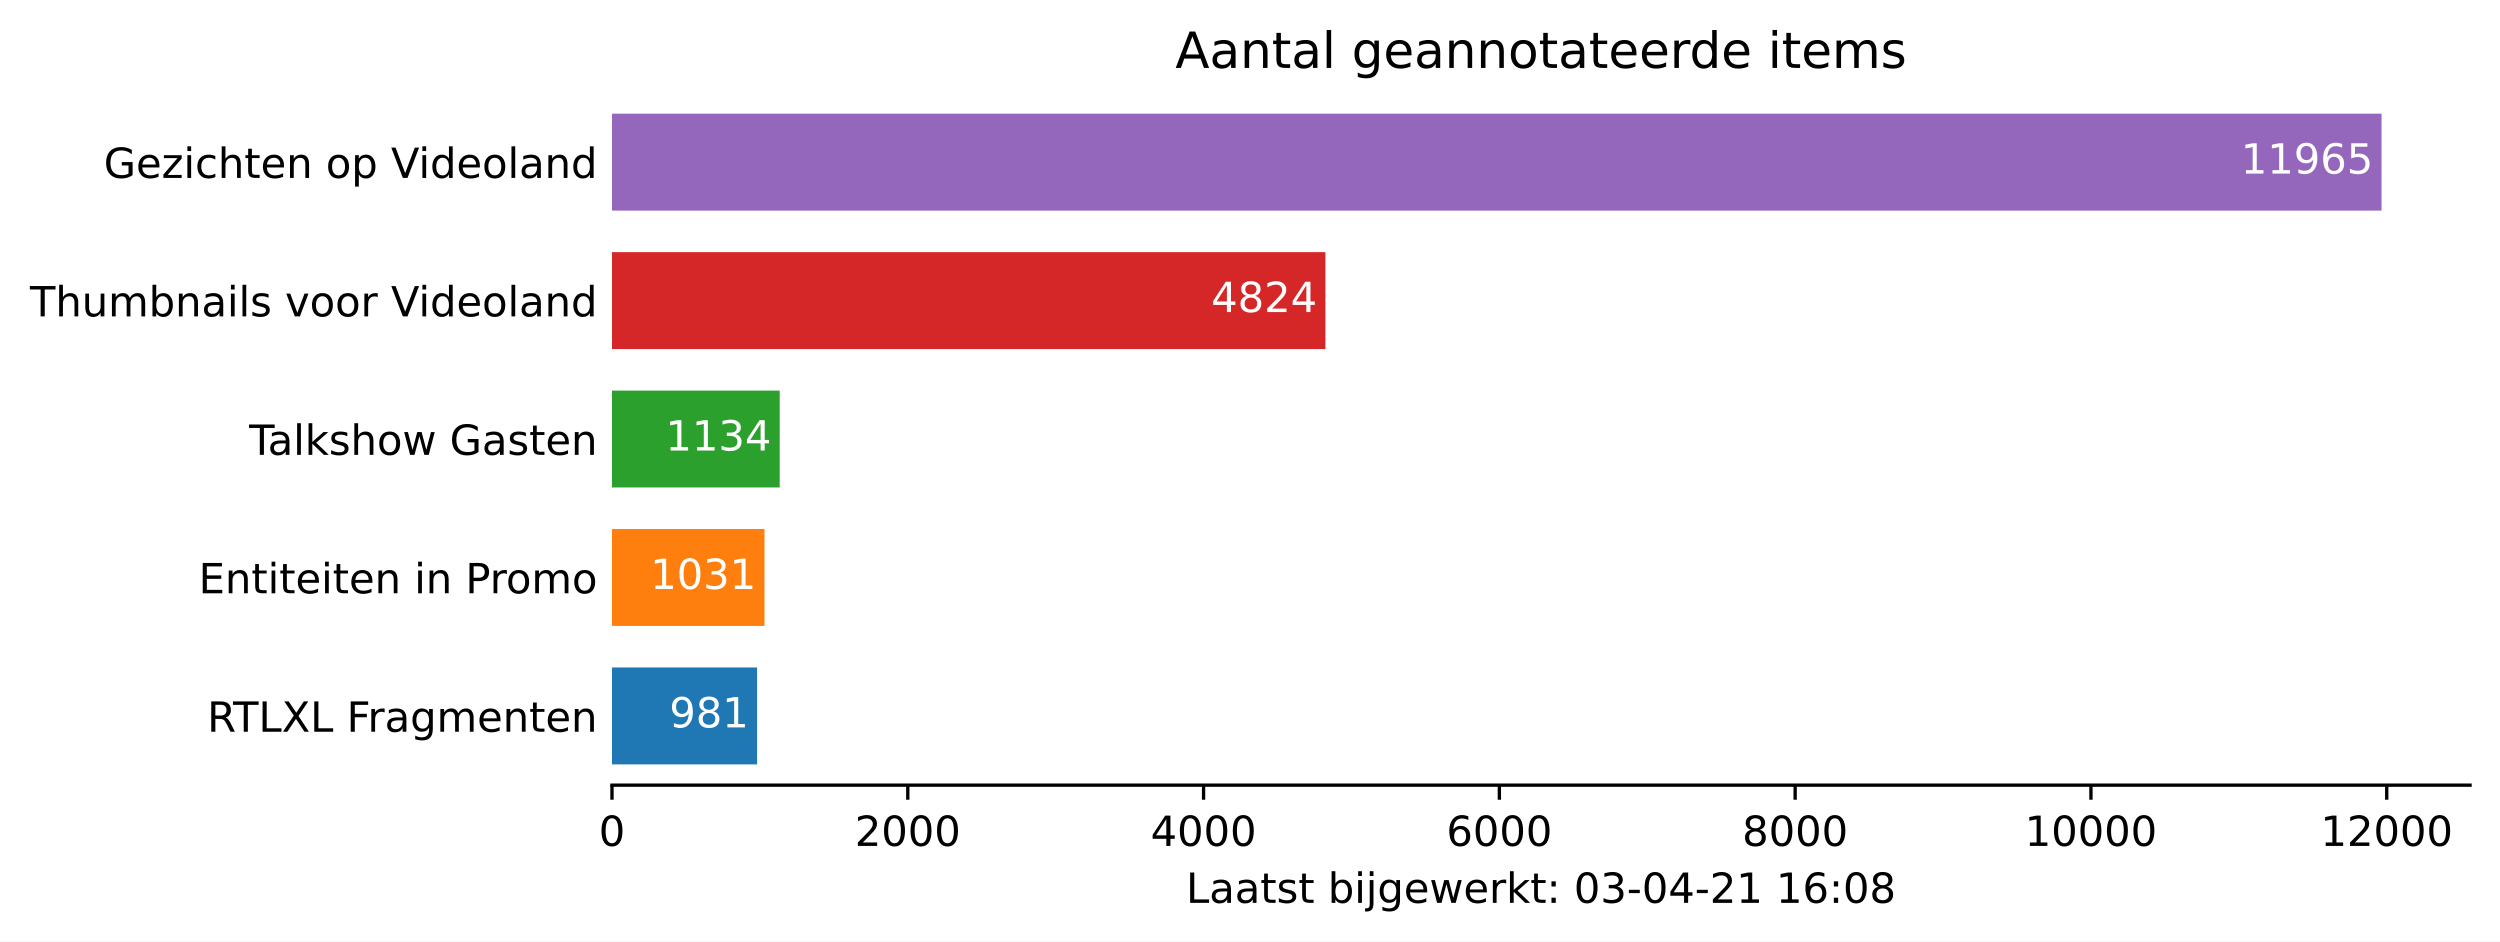
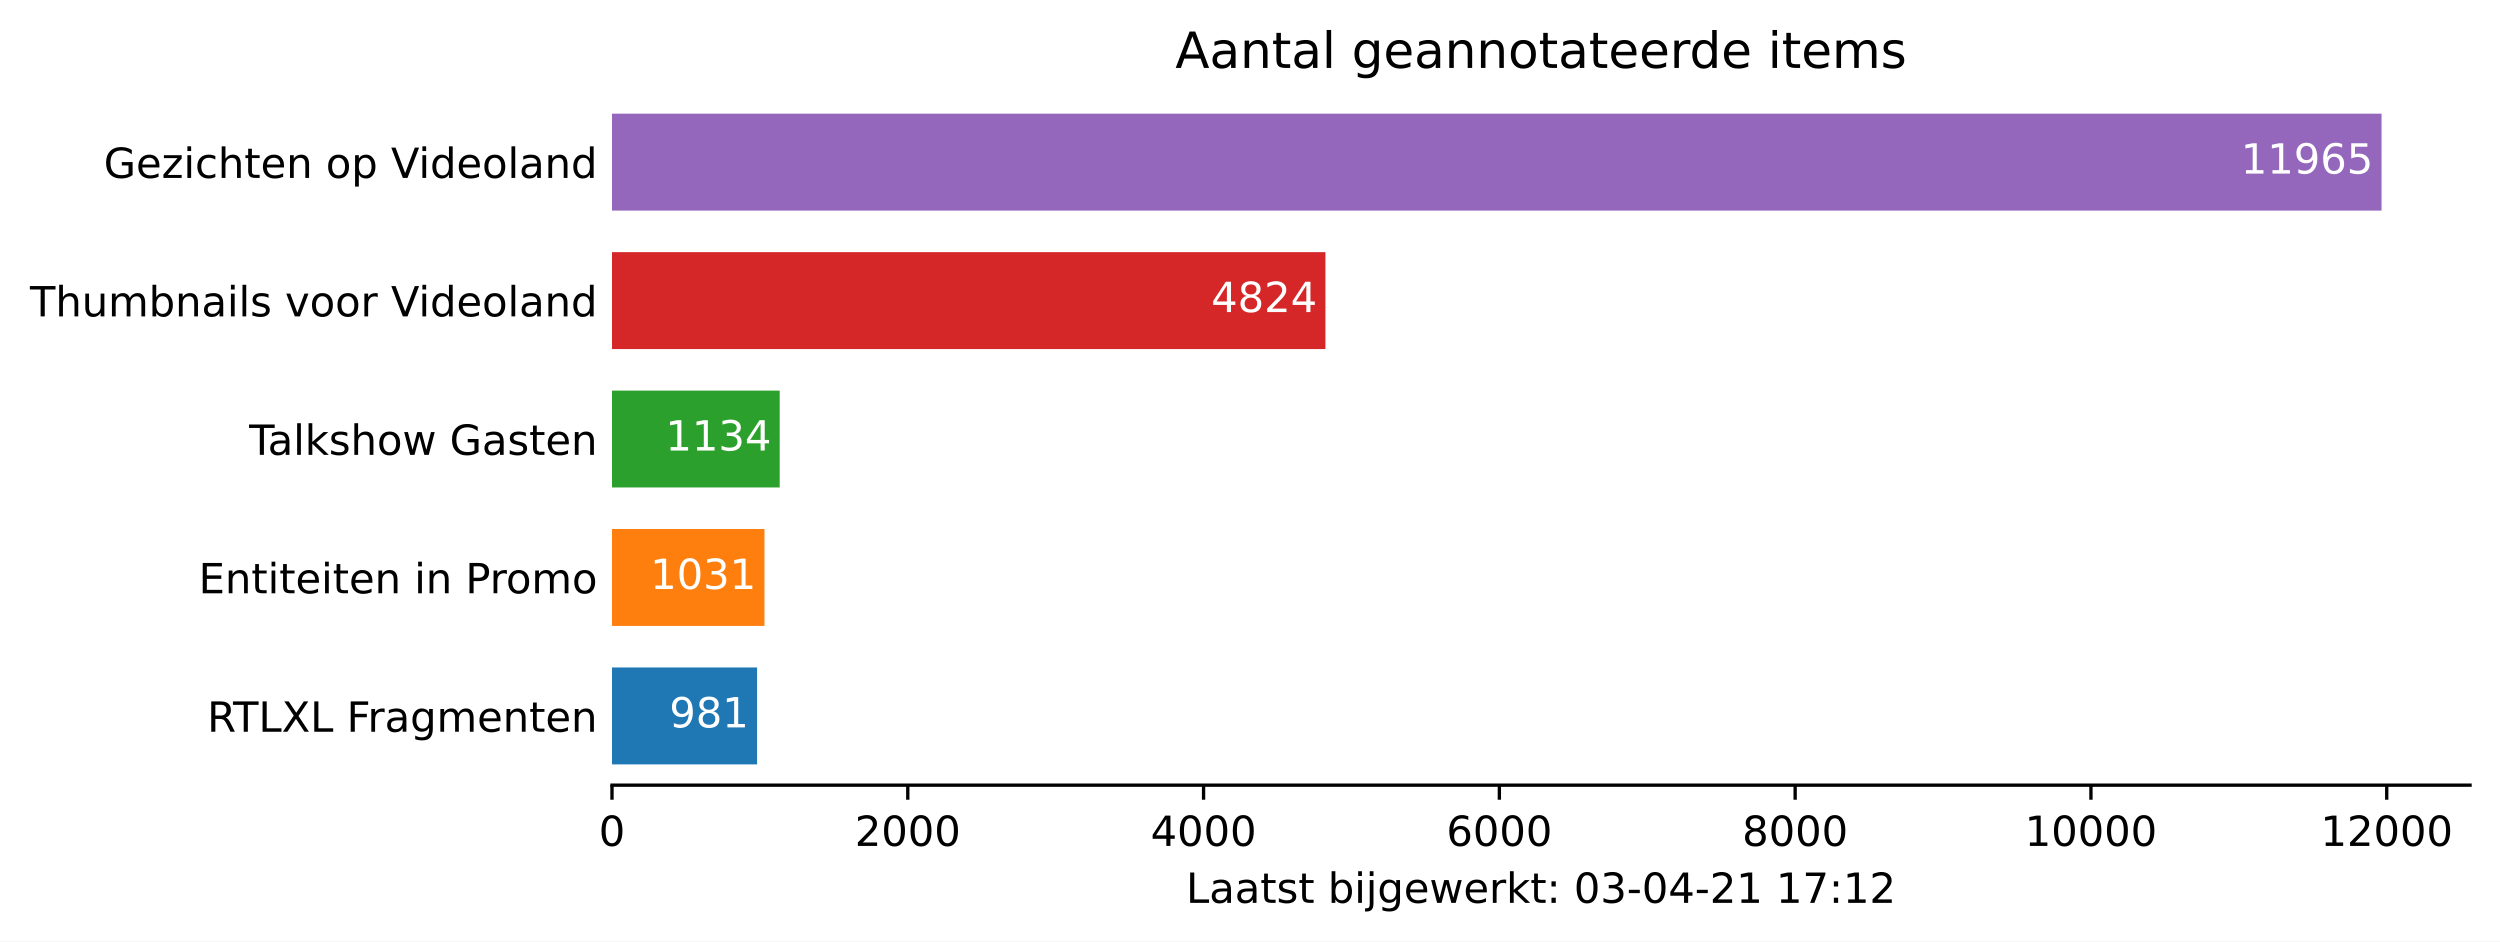
<svg xmlns="http://www.w3.org/2000/svg" xmlns:xlink="http://www.w3.org/1999/xlink" height="226.194pt" version="1.1" viewBox="0 0 600.633 226.194" width="600.633pt">
  <defs>
    <style type="text/css">*{stroke-linecap:butt;stroke-linejoin:round;}</style>
  </defs>
  <g id="figure_1">
    <g id="patch_1">
      <path d="M 0 226.194  L 600.633 226.194  L 600.633 0  L 0 0  z " style="fill:#ffffff;" />
    </g>
    <g id="axes_1">
      <g id="patch_2">
        <path d="M 147.033 188.638  L 593.433 188.638  L 593.433 22.318  L 147.033 22.318  z " style="fill:#ffffff;" />
      </g>
      <g id="patch_3">
-         <path clip-path="url(#pa64cf6d6d6)" d="M 147.033 183.649  L 181.89 183.649  L 181.89 160.364  L 147.033 160.364  z " style="fill:#1f77b4;" />
+         <path clip-path="url(#p64858718af)" d="M 147.033 183.649  L 181.89 183.649  L 181.89 160.364  L 147.033 160.364  z " style="fill:#1f77b4;" />
      </g>
      <g id="patch_4">
-         <path clip-path="url(#pa64cf6d6d6)" d="M 147.033 150.385  L 183.667 150.385  L 183.667 127.1  L 147.033 127.1  z " style="fill:#ff7f0e;" />
+         <path clip-path="url(#p64858718af)" d="M 147.033 150.385  L 183.667 150.385  L 183.667 127.1  L 147.033 127.1  z " style="fill:#ff7f0e;" />
      </g>
      <g id="patch_5">
-         <path clip-path="url(#pa64cf6d6d6)" d="M 147.033 117.121  L 187.326 117.121  L 187.326 93.836  L 147.033 93.836  z " style="fill:#2ca02c;" />
+         <path clip-path="url(#p64858718af)" d="M 147.033 117.121  L 187.326 117.121  L 187.326 93.836  L 147.033 93.836  z " style="fill:#2ca02c;" />
      </g>
      <g id="patch_6">
-         <path clip-path="url(#pa64cf6d6d6)" d="M 147.033 83.857  L 318.44 83.857  L 318.44 60.572  L 147.033 60.572  z " style="fill:#d62728;" />
+         <path clip-path="url(#p64858718af)" d="M 147.033 83.857  L 318.44 83.857  L 318.44 60.572  L 147.033 60.572  z " style="fill:#d62728;" />
      </g>
      <g id="patch_7">
-         <path clip-path="url(#pa64cf6d6d6)" d="M 147.033 50.593  L 572.176 50.593  L 572.176 27.308  L 147.033 27.308  z " style="fill:#9467bd;" />
+         <path clip-path="url(#p64858718af)" d="M 147.033 50.593  L 572.176 50.593  L 572.176 27.308  L 147.033 27.308  z " style="fill:#9467bd;" />
      </g>
      <g id="matplotlib.axis_1">
        <g id="xtick_1">
          <g id="line2d_1">
            <defs>
-               <path d="M 0 0  L 0 3.5  " id="mc2878c358f" style="stroke:#000000;stroke-width:0.8;" />
+               <path d="M 0 0  L 0 3.5  " id="m8defbf9060" style="stroke:#000000;stroke-width:0.8;" />
            </defs>
            <g>
-               <use style="stroke:#000000;stroke-width:0.8;" x="147.033" xlink:href="#mc2878c358f" y="188.638" />
+               <use style="stroke:#000000;stroke-width:0.8;" x="147.033" xlink:href="#m8defbf9060" y="188.638" />
            </g>
          </g>
          <g id="text_1">
            <g transform="translate(143.8516 203.2366)scale(0.1 -0.1)">
              <defs>
                <path d="M 2034 4250  Q 1547 4250 1301 3770  Q 1056 3291 1056 2328  Q 1056 1369 1301 889  Q 1547 409 2034 409  Q 2525 409 2770 889  Q 3016 1369 3016 2328  Q 3016 3291 2770 3770  Q 2525 4250 2034 4250  z M 2034 4750  Q 2819 4750 3233 4129  Q 3647 3509 3647 2328  Q 3647 1150 3233 529  Q 2819 -91 2034 -91  Q 1250 -91 836 529  Q 422 1150 422 2328  Q 422 3509 836 4129  Q 1250 4750 2034 4750  z " id="DejaVuSans-30" transform="scale(0.015625)" />
              </defs>
              <use xlink:href="#DejaVuSans-30" />
            </g>
          </g>
        </g>
        <g id="xtick_2">
          <g id="line2d_2">
            <g>
-               <use style="stroke:#000000;stroke-width:0.8;" x="218.097" xlink:href="#mc2878c358f" y="188.638" />
+               <use style="stroke:#000000;stroke-width:0.8;" x="218.097" xlink:href="#m8defbf9060" y="188.638" />
            </g>
          </g>
          <g id="text_2">
            <g transform="translate(205.3722 203.2366)scale(0.1 -0.1)">
              <defs>
                <path d="M 1228 531  L 3431 531  L 3431 0  L 469 0  L 469 531  Q 828 903 1448 1529  Q 2069 2156 2228 2338  Q 2531 2678 2651 2914  Q 2772 3150 2772 3378  Q 2772 3750 2511 3984  Q 2250 4219 1831 4219  Q 1534 4219 1204 4116  Q 875 4013 500 3803  L 500 4441  Q 881 4594 1212 4672  Q 1544 4750 1819 4750  Q 2544 4750 2975 4387  Q 3406 4025 3406 3419  Q 3406 3131 3298 2873  Q 3191 2616 2906 2266  Q 2828 2175 2409 1742  Q 1991 1309 1228 531  z " id="DejaVuSans-32" transform="scale(0.015625)" />
              </defs>
              <use xlink:href="#DejaVuSans-32" />
              <use x="63.623" xlink:href="#DejaVuSans-30" />
              <use x="127.246" xlink:href="#DejaVuSans-30" />
              <use x="190.869" xlink:href="#DejaVuSans-30" />
            </g>
          </g>
        </g>
        <g id="xtick_3">
          <g id="line2d_3">
            <g>
-               <use style="stroke:#000000;stroke-width:0.8;" x="289.162" xlink:href="#mc2878c358f" y="188.638" />
+               <use style="stroke:#000000;stroke-width:0.8;" x="289.162" xlink:href="#m8defbf9060" y="188.638" />
            </g>
          </g>
          <g id="text_3">
            <g transform="translate(276.4366 203.2366)scale(0.1 -0.1)">
              <defs>
                <path d="M 2419 4116  L 825 1625  L 2419 1625  L 2419 4116  z M 2253 4666  L 3047 4666  L 3047 1625  L 3713 1625  L 3713 1100  L 3047 1100  L 3047 0  L 2419 0  L 2419 1100  L 313 1100  L 313 1709  L 2253 4666  z " id="DejaVuSans-34" transform="scale(0.015625)" />
              </defs>
              <use xlink:href="#DejaVuSans-34" />
              <use x="63.623" xlink:href="#DejaVuSans-30" />
              <use x="127.246" xlink:href="#DejaVuSans-30" />
              <use x="190.869" xlink:href="#DejaVuSans-30" />
            </g>
          </g>
        </g>
        <g id="xtick_4">
          <g id="line2d_4">
            <g>
-               <use style="stroke:#000000;stroke-width:0.8;" x="360.226" xlink:href="#mc2878c358f" y="188.638" />
+               <use style="stroke:#000000;stroke-width:0.8;" x="360.226" xlink:href="#m8defbf9060" y="188.638" />
            </g>
          </g>
          <g id="text_4">
            <g transform="translate(347.5011 203.2366)scale(0.1 -0.1)">
              <defs>
                <path d="M 2113 2584  Q 1688 2584 1439 2293  Q 1191 2003 1191 1497  Q 1191 994 1439 701  Q 1688 409 2113 409  Q 2538 409 2786 701  Q 3034 994 3034 1497  Q 3034 2003 2786 2293  Q 2538 2584 2113 2584  z M 3366 4563  L 3366 3988  Q 3128 4100 2886 4159  Q 2644 4219 2406 4219  Q 1781 4219 1451 3797  Q 1122 3375 1075 2522  Q 1259 2794 1537 2939  Q 1816 3084 2150 3084  Q 2853 3084 3261 2657  Q 3669 2231 3669 1497  Q 3669 778 3244 343  Q 2819 -91 2113 -91  Q 1303 -91 875 529  Q 447 1150 447 2328  Q 447 3434 972 4092  Q 1497 4750 2381 4750  Q 2619 4750 2861 4703  Q 3103 4656 3366 4563  z " id="DejaVuSans-36" transform="scale(0.015625)" />
              </defs>
              <use xlink:href="#DejaVuSans-36" />
              <use x="63.623" xlink:href="#DejaVuSans-30" />
              <use x="127.246" xlink:href="#DejaVuSans-30" />
              <use x="190.869" xlink:href="#DejaVuSans-30" />
            </g>
          </g>
        </g>
        <g id="xtick_5">
          <g id="line2d_5">
            <g>
-               <use style="stroke:#000000;stroke-width:0.8;" x="431.29" xlink:href="#mc2878c358f" y="188.638" />
+               <use style="stroke:#000000;stroke-width:0.8;" x="431.29" xlink:href="#m8defbf9060" y="188.638" />
            </g>
          </g>
          <g id="text_5">
            <g transform="translate(418.5655 203.2366)scale(0.1 -0.1)">
              <defs>
                <path d="M 2034 2216  Q 1584 2216 1326 1975  Q 1069 1734 1069 1313  Q 1069 891 1326 650  Q 1584 409 2034 409  Q 2484 409 2743 651  Q 3003 894 3003 1313  Q 3003 1734 2745 1975  Q 2488 2216 2034 2216  z M 1403 2484  Q 997 2584 770 2862  Q 544 3141 544 3541  Q 544 4100 942 4425  Q 1341 4750 2034 4750  Q 2731 4750 3128 4425  Q 3525 4100 3525 3541  Q 3525 3141 3298 2862  Q 3072 2584 2669 2484  Q 3125 2378 3379 2068  Q 3634 1759 3634 1313  Q 3634 634 3220 271  Q 2806 -91 2034 -91  Q 1263 -91 848 271  Q 434 634 434 1313  Q 434 1759 690 2068  Q 947 2378 1403 2484  z M 1172 3481  Q 1172 3119 1398 2916  Q 1625 2713 2034 2713  Q 2441 2713 2670 2916  Q 2900 3119 2900 3481  Q 2900 3844 2670 4047  Q 2441 4250 2034 4250  Q 1625 4250 1398 4047  Q 1172 3844 1172 3481  z " id="DejaVuSans-38" transform="scale(0.015625)" />
              </defs>
              <use xlink:href="#DejaVuSans-38" />
              <use x="63.623" xlink:href="#DejaVuSans-30" />
              <use x="127.246" xlink:href="#DejaVuSans-30" />
              <use x="190.869" xlink:href="#DejaVuSans-30" />
            </g>
          </g>
        </g>
        <g id="xtick_6">
          <g id="line2d_6">
            <g>
-               <use style="stroke:#000000;stroke-width:0.8;" x="502.355" xlink:href="#mc2878c358f" y="188.638" />
+               <use style="stroke:#000000;stroke-width:0.8;" x="502.355" xlink:href="#m8defbf9060" y="188.638" />
            </g>
          </g>
          <g id="text_6">
            <g transform="translate(486.4486 203.2366)scale(0.1 -0.1)">
              <defs>
                <path d="M 794 531  L 1825 531  L 1825 4091  L 703 3866  L 703 4441  L 1819 4666  L 2450 4666  L 2450 531  L 3481 531  L 3481 0  L 794 0  L 794 531  z " id="DejaVuSans-31" transform="scale(0.015625)" />
              </defs>
              <use xlink:href="#DejaVuSans-31" />
              <use x="63.623" xlink:href="#DejaVuSans-30" />
              <use x="127.246" xlink:href="#DejaVuSans-30" />
              <use x="190.869" xlink:href="#DejaVuSans-30" />
              <use x="254.492" xlink:href="#DejaVuSans-30" />
            </g>
          </g>
        </g>
        <g id="xtick_7">
          <g id="line2d_7">
            <g>
-               <use style="stroke:#000000;stroke-width:0.8;" x="573.419" xlink:href="#mc2878c358f" y="188.638" />
+               <use style="stroke:#000000;stroke-width:0.8;" x="573.419" xlink:href="#m8defbf9060" y="188.638" />
            </g>
          </g>
          <g id="text_7">
            <g transform="translate(557.513 203.2366)scale(0.1 -0.1)">
              <use xlink:href="#DejaVuSans-31" />
              <use x="63.623" xlink:href="#DejaVuSans-32" />
              <use x="127.246" xlink:href="#DejaVuSans-30" />
              <use x="190.869" xlink:href="#DejaVuSans-30" />
              <use x="254.492" xlink:href="#DejaVuSans-30" />
            </g>
          </g>
        </g>
        <g id="text_8">
          <g transform="translate(284.9578 216.9147)scale(0.1 -0.1)">
            <defs>
              <path d="M 628 4666  L 1259 4666  L 1259 531  L 3531 531  L 3531 0  L 628 0  L 628 4666  z " id="DejaVuSans-4c" transform="scale(0.015625)" />
              <path d="M 2194 1759  Q 1497 1759 1228 1600  Q 959 1441 959 1056  Q 959 750 1161 570  Q 1363 391 1709 391  Q 2188 391 2477 730  Q 2766 1069 2766 1631  L 2766 1759  L 2194 1759  z M 3341 1997  L 3341 0  L 2766 0  L 2766 531  Q 2569 213 2275 61  Q 1981 -91 1556 -91  Q 1019 -91 701 211  Q 384 513 384 1019  Q 384 1609 779 1909  Q 1175 2209 1959 2209  L 2766 2209  L 2766 2266  Q 2766 2663 2505 2880  Q 2244 3097 1772 3097  Q 1472 3097 1187 3025  Q 903 2953 641 2809  L 641 3341  Q 956 3463 1253 3523  Q 1550 3584 1831 3584  Q 2591 3584 2966 3190  Q 3341 2797 3341 1997  z " id="DejaVuSans-61" transform="scale(0.015625)" />
              <path d="M 1172 4494  L 1172 3500  L 2356 3500  L 2356 3053  L 1172 3053  L 1172 1153  Q 1172 725 1289 603  Q 1406 481 1766 481  L 2356 481  L 2356 0  L 1766 0  Q 1100 0 847 248  Q 594 497 594 1153  L 594 3053  L 172 3053  L 172 3500  L 594 3500  L 594 4494  L 1172 4494  z " id="DejaVuSans-74" transform="scale(0.015625)" />
              <path d="M 2834 3397  L 2834 2853  Q 2591 2978 2328 3040  Q 2066 3103 1784 3103  Q 1356 3103 1142 2972  Q 928 2841 928 2578  Q 928 2378 1081 2264  Q 1234 2150 1697 2047  L 1894 2003  Q 2506 1872 2764 1633  Q 3022 1394 3022 966  Q 3022 478 2636 193  Q 2250 -91 1575 -91  Q 1294 -91 989 -36  Q 684 19 347 128  L 347 722  Q 666 556 975 473  Q 1284 391 1588 391  Q 1994 391 2212 530  Q 2431 669 2431 922  Q 2431 1156 2273 1281  Q 2116 1406 1581 1522  L 1381 1569  Q 847 1681 609 1914  Q 372 2147 372 2553  Q 372 3047 722 3315  Q 1072 3584 1716 3584  Q 2034 3584 2315 3537  Q 2597 3491 2834 3397  z " id="DejaVuSans-73" transform="scale(0.015625)" />
              <path id="DejaVuSans-20" transform="scale(0.015625)" />
              <path d="M 3116 1747  Q 3116 2381 2855 2742  Q 2594 3103 2138 3103  Q 1681 3103 1420 2742  Q 1159 2381 1159 1747  Q 1159 1113 1420 752  Q 1681 391 2138 391  Q 2594 391 2855 752  Q 3116 1113 3116 1747  z M 1159 2969  Q 1341 3281 1617 3432  Q 1894 3584 2278 3584  Q 2916 3584 3314 3078  Q 3713 2572 3713 1747  Q 3713 922 3314 415  Q 2916 -91 2278 -91  Q 1894 -91 1617 61  Q 1341 213 1159 525  L 1159 0  L 581 0  L 581 4863  L 1159 4863  L 1159 2969  z " id="DejaVuSans-62" transform="scale(0.015625)" />
              <path d="M 603 3500  L 1178 3500  L 1178 0  L 603 0  L 603 3500  z M 603 4863  L 1178 4863  L 1178 4134  L 603 4134  L 603 4863  z " id="DejaVuSans-69" transform="scale(0.015625)" />
              <path d="M 603 3500  L 1178 3500  L 1178 -63  Q 1178 -731 923 -1031  Q 669 -1331 103 -1331  L -116 -1331  L -116 -844  L 38 -844  Q 366 -844 484 -692  Q 603 -541 603 -63  L 603 3500  z M 603 4863  L 1178 4863  L 1178 4134  L 603 4134  L 603 4863  z " id="DejaVuSans-6a" transform="scale(0.015625)" />
              <path d="M 2906 1791  Q 2906 2416 2648 2759  Q 2391 3103 1925 3103  Q 1463 3103 1205 2759  Q 947 2416 947 1791  Q 947 1169 1205 825  Q 1463 481 1925 481  Q 2391 481 2648 825  Q 2906 1169 2906 1791  z M 3481 434  Q 3481 -459 3084 -895  Q 2688 -1331 1869 -1331  Q 1566 -1331 1297 -1286  Q 1028 -1241 775 -1147  L 775 -588  Q 1028 -725 1275 -790  Q 1522 -856 1778 -856  Q 2344 -856 2625 -561  Q 2906 -266 2906 331  L 2906 616  Q 2728 306 2450 153  Q 2172 0 1784 0  Q 1141 0 747 490  Q 353 981 353 1791  Q 353 2603 747 3093  Q 1141 3584 1784 3584  Q 2172 3584 2450 3431  Q 2728 3278 2906 2969  L 2906 3500  L 3481 3500  L 3481 434  z " id="DejaVuSans-67" transform="scale(0.015625)" />
              <path d="M 3597 1894  L 3597 1613  L 953 1613  Q 991 1019 1311 708  Q 1631 397 2203 397  Q 2534 397 2845 478  Q 3156 559 3463 722  L 3463 178  Q 3153 47 2828 -22  Q 2503 -91 2169 -91  Q 1331 -91 842 396  Q 353 884 353 1716  Q 353 2575 817 3079  Q 1281 3584 2069 3584  Q 2775 3584 3186 3129  Q 3597 2675 3597 1894  z M 3022 2063  Q 3016 2534 2758 2815  Q 2500 3097 2075 3097  Q 1594 3097 1305 2825  Q 1016 2553 972 2059  L 3022 2063  z " id="DejaVuSans-65" transform="scale(0.015625)" />
              <path d="M 269 3500  L 844 3500  L 1563 769  L 2278 3500  L 2956 3500  L 3675 769  L 4391 3500  L 4966 3500  L 4050 0  L 3372 0  L 2619 2869  L 1863 0  L 1184 0  L 269 3500  z " id="DejaVuSans-77" transform="scale(0.015625)" />
              <path d="M 2631 2963  Q 2534 3019 2420 3045  Q 2306 3072 2169 3072  Q 1681 3072 1420 2755  Q 1159 2438 1159 1844  L 1159 0  L 581 0  L 581 3500  L 1159 3500  L 1159 2956  Q 1341 3275 1631 3429  Q 1922 3584 2338 3584  Q 2397 3584 2469 3576  Q 2541 3569 2628 3553  L 2631 2963  z " id="DejaVuSans-72" transform="scale(0.015625)" />
              <path d="M 581 4863  L 1159 4863  L 1159 1991  L 2875 3500  L 3609 3500  L 1753 1863  L 3688 0  L 2938 0  L 1159 1709  L 1159 0  L 581 0  L 581 4863  z " id="DejaVuSans-6b" transform="scale(0.015625)" />
              <path d="M 750 794  L 1409 794  L 1409 0  L 750 0  L 750 794  z M 750 3309  L 1409 3309  L 1409 2516  L 750 2516  L 750 3309  z " id="DejaVuSans-3a" transform="scale(0.015625)" />
              <path d="M 2597 2516  Q 3050 2419 3304 2112  Q 3559 1806 3559 1356  Q 3559 666 3084 287  Q 2609 -91 1734 -91  Q 1441 -91 1130 -33  Q 819 25 488 141  L 488 750  Q 750 597 1062 519  Q 1375 441 1716 441  Q 2309 441 2620 675  Q 2931 909 2931 1356  Q 2931 1769 2642 2001  Q 2353 2234 1838 2234  L 1294 2234  L 1294 2753  L 1863 2753  Q 2328 2753 2575 2939  Q 2822 3125 2822 3475  Q 2822 3834 2567 4026  Q 2313 4219 1838 4219  Q 1578 4219 1281 4162  Q 984 4106 628 3988  L 628 4550  Q 988 4650 1302 4700  Q 1616 4750 1894 4750  Q 2613 4750 3031 4423  Q 3450 4097 3450 3541  Q 3450 3153 3228 2886  Q 3006 2619 2597 2516  z " id="DejaVuSans-33" transform="scale(0.015625)" />
              <path d="M 313 2009  L 1997 2009  L 1997 1497  L 313 1497  L 313 2009  z " id="DejaVuSans-2d" transform="scale(0.015625)" />
+               <path d="M 525 4666  L 3525 4666  L 3525 4397  L 1831 0  L 1172 0  L 2766 4134  L 525 4134  L 525 4666  z " id="DejaVuSans-37" transform="scale(0.015625)" />
            </defs>
            <use xlink:href="#DejaVuSans-4c" />
            <use x="55.713" xlink:href="#DejaVuSans-61" />
            <use x="116.992" xlink:href="#DejaVuSans-61" />
            <use x="178.271" xlink:href="#DejaVuSans-74" />
            <use x="217.48" xlink:href="#DejaVuSans-73" />
            <use x="269.58" xlink:href="#DejaVuSans-74" />
            <use x="308.789" xlink:href="#DejaVuSans-20" />
            <use x="340.576" xlink:href="#DejaVuSans-62" />
            <use x="404.053" xlink:href="#DejaVuSans-69" />
            <use x="431.836" xlink:href="#DejaVuSans-6a" />
            <use x="459.619" xlink:href="#DejaVuSans-67" />
            <use x="523.096" xlink:href="#DejaVuSans-65" />
            <use x="584.619" xlink:href="#DejaVuSans-77" />
            <use x="666.406" xlink:href="#DejaVuSans-65" />
            <use x="727.93" xlink:href="#DejaVuSans-72" />
            <use x="769.043" xlink:href="#DejaVuSans-6b" />
            <use x="826.953" xlink:href="#DejaVuSans-74" />
            <use x="866.162" xlink:href="#DejaVuSans-3a" />
            <use x="899.854" xlink:href="#DejaVuSans-20" />
            <use x="931.641" xlink:href="#DejaVuSans-30" />
            <use x="995.264" xlink:href="#DejaVuSans-33" />
            <use x="1058.887" xlink:href="#DejaVuSans-2d" />
            <use x="1094.971" xlink:href="#DejaVuSans-30" />
            <use x="1158.594" xlink:href="#DejaVuSans-34" />
            <use x="1222.217" xlink:href="#DejaVuSans-2d" />
            <use x="1258.301" xlink:href="#DejaVuSans-32" />
            <use x="1321.924" xlink:href="#DejaVuSans-31" />
            <use x="1385.547" xlink:href="#DejaVuSans-20" />
            <use x="1417.334" xlink:href="#DejaVuSans-31" />
-             <use x="1480.957" xlink:href="#DejaVuSans-36" />
+             <use x="1480.957" xlink:href="#DejaVuSans-37" />
            <use x="1544.58" xlink:href="#DejaVuSans-3a" />
-             <use x="1578.271" xlink:href="#DejaVuSans-30" />
-             <use x="1641.895" xlink:href="#DejaVuSans-38" />
+             <use x="1578.271" xlink:href="#DejaVuSans-31" />
+             <use x="1641.895" xlink:href="#DejaVuSans-32" />
          </g>
        </g>
      </g>
      <g id="matplotlib.axis_2">
        <g id="ytick_1">
          <g id="line2d_8" />
          <g id="text_9">
            <g transform="translate(49.77344 175.8053)scale(0.1 -0.1)">
              <defs>
                <path d="M 2841 2188  Q 3044 2119 3236 1894  Q 3428 1669 3622 1275  L 4263 0  L 3584 0  L 2988 1197  Q 2756 1666 2539 1819  Q 2322 1972 1947 1972  L 1259 1972  L 1259 0  L 628 0  L 628 4666  L 2053 4666  Q 2853 4666 3247 4331  Q 3641 3997 3641 3322  Q 3641 2881 3436 2590  Q 3231 2300 2841 2188  z M 1259 4147  L 1259 2491  L 2053 2491  Q 2509 2491 2742 2702  Q 2975 2913 2975 3322  Q 2975 3731 2742 3939  Q 2509 4147 2053 4147  L 1259 4147  z " id="DejaVuSans-52" transform="scale(0.015625)" />
                <path d="M -19 4666  L 3928 4666  L 3928 4134  L 2272 4134  L 2272 0  L 1638 0  L 1638 4134  L -19 4134  L -19 4666  z " id="DejaVuSans-54" transform="scale(0.015625)" />
                <path d="M 403 4666  L 1081 4666  L 2241 2931  L 3406 4666  L 4084 4666  L 2584 2425  L 4184 0  L 3506 0  L 2194 1984  L 872 0  L 191 0  L 1856 2491  L 403 4666  z " id="DejaVuSans-58" transform="scale(0.015625)" />
                <path d="M 628 4666  L 3309 4666  L 3309 4134  L 1259 4134  L 1259 2759  L 3109 2759  L 3109 2228  L 1259 2228  L 1259 0  L 628 0  L 628 4666  z " id="DejaVuSans-46" transform="scale(0.015625)" />
                <path d="M 3328 2828  Q 3544 3216 3844 3400  Q 4144 3584 4550 3584  Q 5097 3584 5394 3201  Q 5691 2819 5691 2113  L 5691 0  L 5113 0  L 5113 2094  Q 5113 2597 4934 2840  Q 4756 3084 4391 3084  Q 3944 3084 3684 2787  Q 3425 2491 3425 1978  L 3425 0  L 2847 0  L 2847 2094  Q 2847 2600 2669 2842  Q 2491 3084 2119 3084  Q 1678 3084 1418 2786  Q 1159 2488 1159 1978  L 1159 0  L 581 0  L 581 3500  L 1159 3500  L 1159 2956  Q 1356 3278 1631 3431  Q 1906 3584 2284 3584  Q 2666 3584 2933 3390  Q 3200 3197 3328 2828  z " id="DejaVuSans-6d" transform="scale(0.015625)" />
                <path d="M 3513 2113  L 3513 0  L 2938 0  L 2938 2094  Q 2938 2591 2744 2837  Q 2550 3084 2163 3084  Q 1697 3084 1428 2787  Q 1159 2491 1159 1978  L 1159 0  L 581 0  L 581 3500  L 1159 3500  L 1159 2956  Q 1366 3272 1645 3428  Q 1925 3584 2291 3584  Q 2894 3584 3203 3211  Q 3513 2838 3513 2113  z " id="DejaVuSans-6e" transform="scale(0.015625)" />
              </defs>
              <use xlink:href="#DejaVuSans-52" />
              <use x="62.232" xlink:href="#DejaVuSans-54" />
              <use x="123.316" xlink:href="#DejaVuSans-4c" />
              <use x="179.029" xlink:href="#DejaVuSans-58" />
              <use x="247.535" xlink:href="#DejaVuSans-4c" />
              <use x="303.248" xlink:href="#DejaVuSans-20" />
              <use x="335.035" xlink:href="#DejaVuSans-46" />
              <use x="385.305" xlink:href="#DejaVuSans-72" />
              <use x="426.418" xlink:href="#DejaVuSans-61" />
              <use x="487.697" xlink:href="#DejaVuSans-67" />
              <use x="551.174" xlink:href="#DejaVuSans-6d" />
              <use x="648.586" xlink:href="#DejaVuSans-65" />
              <use x="710.109" xlink:href="#DejaVuSans-6e" />
              <use x="773.488" xlink:href="#DejaVuSans-74" />
              <use x="812.697" xlink:href="#DejaVuSans-65" />
              <use x="874.221" xlink:href="#DejaVuSans-6e" />
            </g>
          </g>
        </g>
        <g id="ytick_2">
          <g id="line2d_9" />
          <g id="text_10">
            <g transform="translate(47.725 142.5413)scale(0.1 -0.1)">
              <defs>
                <path d="M 628 4666  L 3578 4666  L 3578 4134  L 1259 4134  L 1259 2753  L 3481 2753  L 3481 2222  L 1259 2222  L 1259 531  L 3634 531  L 3634 0  L 628 0  L 628 4666  z " id="DejaVuSans-45" transform="scale(0.015625)" />
                <path d="M 1259 4147  L 1259 2394  L 2053 2394  Q 2494 2394 2734 2622  Q 2975 2850 2975 3272  Q 2975 3691 2734 3919  Q 2494 4147 2053 4147  L 1259 4147  z M 628 4666  L 2053 4666  Q 2838 4666 3239 4311  Q 3641 3956 3641 3272  Q 3641 2581 3239 2228  Q 2838 1875 2053 1875  L 1259 1875  L 1259 0  L 628 0  L 628 4666  z " id="DejaVuSans-50" transform="scale(0.015625)" />
                <path d="M 1959 3097  Q 1497 3097 1228 2736  Q 959 2375 959 1747  Q 959 1119 1226 758  Q 1494 397 1959 397  Q 2419 397 2687 759  Q 2956 1122 2956 1747  Q 2956 2369 2687 2733  Q 2419 3097 1959 3097  z M 1959 3584  Q 2709 3584 3137 3096  Q 3566 2609 3566 1747  Q 3566 888 3137 398  Q 2709 -91 1959 -91  Q 1206 -91 779 398  Q 353 888 353 1747  Q 353 2609 779 3096  Q 1206 3584 1959 3584  z " id="DejaVuSans-6f" transform="scale(0.015625)" />
              </defs>
              <use xlink:href="#DejaVuSans-45" />
              <use x="63.184" xlink:href="#DejaVuSans-6e" />
              <use x="126.562" xlink:href="#DejaVuSans-74" />
              <use x="165.771" xlink:href="#DejaVuSans-69" />
              <use x="193.555" xlink:href="#DejaVuSans-74" />
              <use x="232.764" xlink:href="#DejaVuSans-65" />
              <use x="294.287" xlink:href="#DejaVuSans-69" />
              <use x="322.07" xlink:href="#DejaVuSans-74" />
              <use x="361.279" xlink:href="#DejaVuSans-65" />
              <use x="422.803" xlink:href="#DejaVuSans-6e" />
              <use x="486.182" xlink:href="#DejaVuSans-20" />
              <use x="517.969" xlink:href="#DejaVuSans-69" />
              <use x="545.752" xlink:href="#DejaVuSans-6e" />
              <use x="609.131" xlink:href="#DejaVuSans-20" />
              <use x="640.918" xlink:href="#DejaVuSans-50" />
              <use x="699.471" xlink:href="#DejaVuSans-72" />
              <use x="738.334" xlink:href="#DejaVuSans-6f" />
              <use x="799.516" xlink:href="#DejaVuSans-6d" />
              <use x="896.928" xlink:href="#DejaVuSans-6f" />
            </g>
          </g>
        </g>
        <g id="ytick_3">
          <g id="line2d_10" />
          <g id="text_11">
            <g transform="translate(59.85938 109.2773)scale(0.1 -0.1)">
              <defs>
                <path d="M 603 4863  L 1178 4863  L 1178 0  L 603 0  L 603 4863  z " id="DejaVuSans-6c" transform="scale(0.015625)" />
                <path d="M 3513 2113  L 3513 0  L 2938 0  L 2938 2094  Q 2938 2591 2744 2837  Q 2550 3084 2163 3084  Q 1697 3084 1428 2787  Q 1159 2491 1159 1978  L 1159 0  L 581 0  L 581 4863  L 1159 4863  L 1159 2956  Q 1366 3272 1645 3428  Q 1925 3584 2291 3584  Q 2894 3584 3203 3211  Q 3513 2838 3513 2113  z " id="DejaVuSans-68" transform="scale(0.015625)" />
                <path d="M 3809 666  L 3809 1919  L 2778 1919  L 2778 2438  L 4434 2438  L 4434 434  Q 4069 175 3628 42  Q 3188 -91 2688 -91  Q 1594 -91 976 548  Q 359 1188 359 2328  Q 359 3472 976 4111  Q 1594 4750 2688 4750  Q 3144 4750 3555 4637  Q 3966 4525 4313 4306  L 4313 3634  Q 3963 3931 3569 4081  Q 3175 4231 2741 4231  Q 1884 4231 1454 3753  Q 1025 3275 1025 2328  Q 1025 1384 1454 906  Q 1884 428 2741 428  Q 3075 428 3337 486  Q 3600 544 3809 666  z " id="DejaVuSans-47" transform="scale(0.015625)" />
              </defs>
              <use xlink:href="#DejaVuSans-54" />
              <use x="44.584" xlink:href="#DejaVuSans-61" />
              <use x="105.863" xlink:href="#DejaVuSans-6c" />
              <use x="133.646" xlink:href="#DejaVuSans-6b" />
              <use x="191.557" xlink:href="#DejaVuSans-73" />
              <use x="243.656" xlink:href="#DejaVuSans-68" />
              <use x="307.035" xlink:href="#DejaVuSans-6f" />
              <use x="368.217" xlink:href="#DejaVuSans-77" />
              <use x="450.004" xlink:href="#DejaVuSans-20" />
              <use x="481.791" xlink:href="#DejaVuSans-47" />
              <use x="559.281" xlink:href="#DejaVuSans-61" />
              <use x="620.561" xlink:href="#DejaVuSans-73" />
              <use x="672.66" xlink:href="#DejaVuSans-74" />
              <use x="711.869" xlink:href="#DejaVuSans-65" />
              <use x="773.393" xlink:href="#DejaVuSans-6e" />
            </g>
          </g>
        </g>
        <g id="ytick_4">
          <g id="line2d_11" />
          <g id="text_12">
            <g transform="translate(7.2 76.01334)scale(0.1 -0.1)">
              <defs>
                <path d="M 544 1381  L 544 3500  L 1119 3500  L 1119 1403  Q 1119 906 1312 657  Q 1506 409 1894 409  Q 2359 409 2629 706  Q 2900 1003 2900 1516  L 2900 3500  L 3475 3500  L 3475 0  L 2900 0  L 2900 538  Q 2691 219 2414 64  Q 2138 -91 1772 -91  Q 1169 -91 856 284  Q 544 659 544 1381  z M 1991 3584  L 1991 3584  z " id="DejaVuSans-75" transform="scale(0.015625)" />
                <path d="M 191 3500  L 800 3500  L 1894 563  L 2988 3500  L 3597 3500  L 2284 0  L 1503 0  L 191 3500  z " id="DejaVuSans-76" transform="scale(0.015625)" />
                <path d="M 1831 0  L 50 4666  L 709 4666  L 2188 738  L 3669 4666  L 4325 4666  L 2547 0  L 1831 0  z " id="DejaVuSans-56" transform="scale(0.015625)" />
                <path d="M 2906 2969  L 2906 4863  L 3481 4863  L 3481 0  L 2906 0  L 2906 525  Q 2725 213 2448 61  Q 2172 -91 1784 -91  Q 1150 -91 751 415  Q 353 922 353 1747  Q 353 2572 751 3078  Q 1150 3584 1784 3584  Q 2172 3584 2448 3432  Q 2725 3281 2906 2969  z M 947 1747  Q 947 1113 1208 752  Q 1469 391 1925 391  Q 2381 391 2643 752  Q 2906 1113 2906 1747  Q 2906 2381 2643 2742  Q 2381 3103 1925 3103  Q 1469 3103 1208 2742  Q 947 2381 947 1747  z " id="DejaVuSans-64" transform="scale(0.015625)" />
              </defs>
              <use xlink:href="#DejaVuSans-54" />
              <use x="61.084" xlink:href="#DejaVuSans-68" />
              <use x="124.463" xlink:href="#DejaVuSans-75" />
              <use x="187.842" xlink:href="#DejaVuSans-6d" />
              <use x="285.254" xlink:href="#DejaVuSans-62" />
              <use x="348.73" xlink:href="#DejaVuSans-6e" />
              <use x="412.109" xlink:href="#DejaVuSans-61" />
              <use x="473.389" xlink:href="#DejaVuSans-69" />
              <use x="501.172" xlink:href="#DejaVuSans-6c" />
              <use x="528.955" xlink:href="#DejaVuSans-73" />
              <use x="581.055" xlink:href="#DejaVuSans-20" />
              <use x="612.842" xlink:href="#DejaVuSans-76" />
              <use x="672.021" xlink:href="#DejaVuSans-6f" />
              <use x="733.203" xlink:href="#DejaVuSans-6f" />
              <use x="794.385" xlink:href="#DejaVuSans-72" />
              <use x="835.498" xlink:href="#DejaVuSans-20" />
              <use x="867.285" xlink:href="#DejaVuSans-56" />
              <use x="933.443" xlink:href="#DejaVuSans-69" />
              <use x="961.227" xlink:href="#DejaVuSans-64" />
              <use x="1024.703" xlink:href="#DejaVuSans-65" />
              <use x="1086.227" xlink:href="#DejaVuSans-6f" />
              <use x="1147.408" xlink:href="#DejaVuSans-6c" />
              <use x="1175.191" xlink:href="#DejaVuSans-61" />
              <use x="1236.471" xlink:href="#DejaVuSans-6e" />
              <use x="1299.85" xlink:href="#DejaVuSans-64" />
            </g>
          </g>
        </g>
        <g id="ytick_5">
          <g id="line2d_12" />
          <g id="text_13">
            <g transform="translate(24.92813 42.74934)scale(0.1 -0.1)">
              <defs>
                <path d="M 353 3500  L 3084 3500  L 3084 2975  L 922 459  L 3084 459  L 3084 0  L 275 0  L 275 525  L 2438 3041  L 353 3041  L 353 3500  z " id="DejaVuSans-7a" transform="scale(0.015625)" />
                <path d="M 3122 3366  L 3122 2828  Q 2878 2963 2633 3030  Q 2388 3097 2138 3097  Q 1578 3097 1268 2742  Q 959 2388 959 1747  Q 959 1106 1268 751  Q 1578 397 2138 397  Q 2388 397 2633 464  Q 2878 531 3122 666  L 3122 134  Q 2881 22 2623 -34  Q 2366 -91 2075 -91  Q 1284 -91 818 406  Q 353 903 353 1747  Q 353 2603 823 3093  Q 1294 3584 2113 3584  Q 2378 3584 2631 3529  Q 2884 3475 3122 3366  z " id="DejaVuSans-63" transform="scale(0.015625)" />
                <path d="M 1159 525  L 1159 -1331  L 581 -1331  L 581 3500  L 1159 3500  L 1159 2969  Q 1341 3281 1617 3432  Q 1894 3584 2278 3584  Q 2916 3584 3314 3078  Q 3713 2572 3713 1747  Q 3713 922 3314 415  Q 2916 -91 2278 -91  Q 1894 -91 1617 61  Q 1341 213 1159 525  z M 3116 1747  Q 3116 2381 2855 2742  Q 2594 3103 2138 3103  Q 1681 3103 1420 2742  Q 1159 2381 1159 1747  Q 1159 1113 1420 752  Q 1681 391 2138 391  Q 2594 391 2855 752  Q 3116 1113 3116 1747  z " id="DejaVuSans-70" transform="scale(0.015625)" />
              </defs>
              <use xlink:href="#DejaVuSans-47" />
              <use x="77.49" xlink:href="#DejaVuSans-65" />
              <use x="139.014" xlink:href="#DejaVuSans-7a" />
              <use x="191.504" xlink:href="#DejaVuSans-69" />
              <use x="219.287" xlink:href="#DejaVuSans-63" />
              <use x="274.268" xlink:href="#DejaVuSans-68" />
              <use x="337.646" xlink:href="#DejaVuSans-74" />
              <use x="376.855" xlink:href="#DejaVuSans-65" />
              <use x="438.379" xlink:href="#DejaVuSans-6e" />
              <use x="501.758" xlink:href="#DejaVuSans-20" />
              <use x="533.545" xlink:href="#DejaVuSans-6f" />
              <use x="594.727" xlink:href="#DejaVuSans-70" />
              <use x="658.203" xlink:href="#DejaVuSans-20" />
              <use x="689.99" xlink:href="#DejaVuSans-56" />
              <use x="756.148" xlink:href="#DejaVuSans-69" />
              <use x="783.932" xlink:href="#DejaVuSans-64" />
              <use x="847.408" xlink:href="#DejaVuSans-65" />
              <use x="908.932" xlink:href="#DejaVuSans-6f" />
              <use x="970.113" xlink:href="#DejaVuSans-6c" />
              <use x="997.896" xlink:href="#DejaVuSans-61" />
              <use x="1059.176" xlink:href="#DejaVuSans-6e" />
              <use x="1122.555" xlink:href="#DejaVuSans-64" />
            </g>
          </g>
        </g>
      </g>
      <g id="patch_8">
        <path d="M 147.033 188.638  L 593.433 188.638  " style="fill:none;stroke:#000000;stroke-linecap:square;stroke-linejoin:miter;stroke-width:0.8;" />
      </g>
      <g id="text_14">
        <g style="fill:#ffffff;" transform="translate(160.8024 174.7655)scale(0.1 -0.1)">
          <defs>
            <path d="M 703 97  L 703 672  Q 941 559 1184 500  Q 1428 441 1663 441  Q 2288 441 2617 861  Q 2947 1281 2994 2138  Q 2813 1869 2534 1725  Q 2256 1581 1919 1581  Q 1219 1581 811 2004  Q 403 2428 403 3163  Q 403 3881 828 4315  Q 1253 4750 1959 4750  Q 2769 4750 3195 4129  Q 3622 3509 3622 2328  Q 3622 1225 3098 567  Q 2575 -91 1691 -91  Q 1453 -91 1209 -44  Q 966 3 703 97  z M 1959 2075  Q 2384 2075 2632 2365  Q 2881 2656 2881 3163  Q 2881 3666 2632 3958  Q 2384 4250 1959 4250  Q 1534 4250 1286 3958  Q 1038 3666 1038 3163  Q 1038 2656 1286 2365  Q 1534 2075 1959 2075  z " id="DejaVuSans-39" transform="scale(0.015625)" />
          </defs>
          <use xlink:href="#DejaVuSans-39" />
          <use x="63.623" xlink:href="#DejaVuSans-38" />
          <use x="127.246" xlink:href="#DejaVuSans-31" />
        </g>
      </g>
      <g id="text_15">
        <g style="fill:#ffffff;" transform="translate(156.2165 141.5015)scale(0.1 -0.1)">
          <use xlink:href="#DejaVuSans-31" />
          <use x="63.623" xlink:href="#DejaVuSans-30" />
          <use x="127.246" xlink:href="#DejaVuSans-33" />
          <use x="190.869" xlink:href="#DejaVuSans-31" />
        </g>
      </g>
      <g id="text_16">
        <g style="fill:#ffffff;" transform="translate(159.8763 108.2375)scale(0.1 -0.1)">
          <use xlink:href="#DejaVuSans-31" />
          <use x="63.623" xlink:href="#DejaVuSans-31" />
          <use x="127.246" xlink:href="#DejaVuSans-33" />
          <use x="190.869" xlink:href="#DejaVuSans-34" />
        </g>
      </g>
      <g id="text_17">
        <g style="fill:#ffffff;" transform="translate(290.9902 74.9735)scale(0.1 -0.1)">
          <use xlink:href="#DejaVuSans-34" />
          <use x="63.623" xlink:href="#DejaVuSans-38" />
          <use x="127.246" xlink:href="#DejaVuSans-32" />
          <use x="190.869" xlink:href="#DejaVuSans-34" />
        </g>
      </g>
      <g id="text_18">
        <g style="fill:#ffffff;" transform="translate(538.3632 41.7095)scale(0.1 -0.1)">
          <defs>
            <path d="M 691 4666  L 3169 4666  L 3169 4134  L 1269 4134  L 1269 2991  Q 1406 3038 1543 3061  Q 1681 3084 1819 3084  Q 2600 3084 3056 2656  Q 3513 2228 3513 1497  Q 3513 744 3044 326  Q 2575 -91 1722 -91  Q 1428 -91 1123 -41  Q 819 9 494 109  L 494 744  Q 775 591 1075 516  Q 1375 441 1709 441  Q 2250 441 2565 725  Q 2881 1009 2881 1497  Q 2881 1984 2565 2268  Q 2250 2553 1709 2553  Q 1456 2553 1204 2497  Q 953 2441 691 2322  L 691 4666  z " id="DejaVuSans-35" transform="scale(0.015625)" />
          </defs>
          <use xlink:href="#DejaVuSans-31" />
          <use x="63.623" xlink:href="#DejaVuSans-31" />
          <use x="127.246" xlink:href="#DejaVuSans-39" />
          <use x="190.869" xlink:href="#DejaVuSans-36" />
          <use x="254.492" xlink:href="#DejaVuSans-35" />
        </g>
      </g>
      <g id="text_19">
        <g transform="translate(282.3769 16.31812)scale(0.12 -0.12)">
          <defs>
            <path d="M 2188 4044  L 1331 1722  L 3047 1722  L 2188 4044  z M 1831 4666  L 2547 4666  L 4325 0  L 3669 0  L 3244 1197  L 1141 1197  L 716 0  L 50 0  L 1831 4666  z " id="DejaVuSans-41" transform="scale(0.015625)" />
          </defs>
          <use xlink:href="#DejaVuSans-41" />
          <use x="68.408" xlink:href="#DejaVuSans-61" />
          <use x="129.688" xlink:href="#DejaVuSans-6e" />
          <use x="193.066" xlink:href="#DejaVuSans-74" />
          <use x="232.275" xlink:href="#DejaVuSans-61" />
          <use x="293.555" xlink:href="#DejaVuSans-6c" />
          <use x="321.338" xlink:href="#DejaVuSans-20" />
          <use x="353.125" xlink:href="#DejaVuSans-67" />
          <use x="416.602" xlink:href="#DejaVuSans-65" />
          <use x="478.125" xlink:href="#DejaVuSans-61" />
          <use x="539.404" xlink:href="#DejaVuSans-6e" />
          <use x="602.783" xlink:href="#DejaVuSans-6e" />
          <use x="666.162" xlink:href="#DejaVuSans-6f" />
          <use x="727.344" xlink:href="#DejaVuSans-74" />
          <use x="766.553" xlink:href="#DejaVuSans-61" />
          <use x="827.832" xlink:href="#DejaVuSans-74" />
          <use x="867.041" xlink:href="#DejaVuSans-65" />
          <use x="928.564" xlink:href="#DejaVuSans-65" />
          <use x="990.088" xlink:href="#DejaVuSans-72" />
          <use x="1029.451" xlink:href="#DejaVuSans-64" />
          <use x="1092.928" xlink:href="#DejaVuSans-65" />
          <use x="1154.451" xlink:href="#DejaVuSans-20" />
          <use x="1186.238" xlink:href="#DejaVuSans-69" />
          <use x="1214.021" xlink:href="#DejaVuSans-74" />
          <use x="1253.23" xlink:href="#DejaVuSans-65" />
          <use x="1314.754" xlink:href="#DejaVuSans-6d" />
          <use x="1412.166" xlink:href="#DejaVuSans-73" />
        </g>
      </g>
    </g>
  </g>
  <defs>
-     <clipPath id="pa64cf6d6d6">
+     <clipPath id="p64858718af">
      <rect height="166.32" width="446.4" x="147.033" y="22.318" />
    </clipPath>
  </defs>
</svg>
